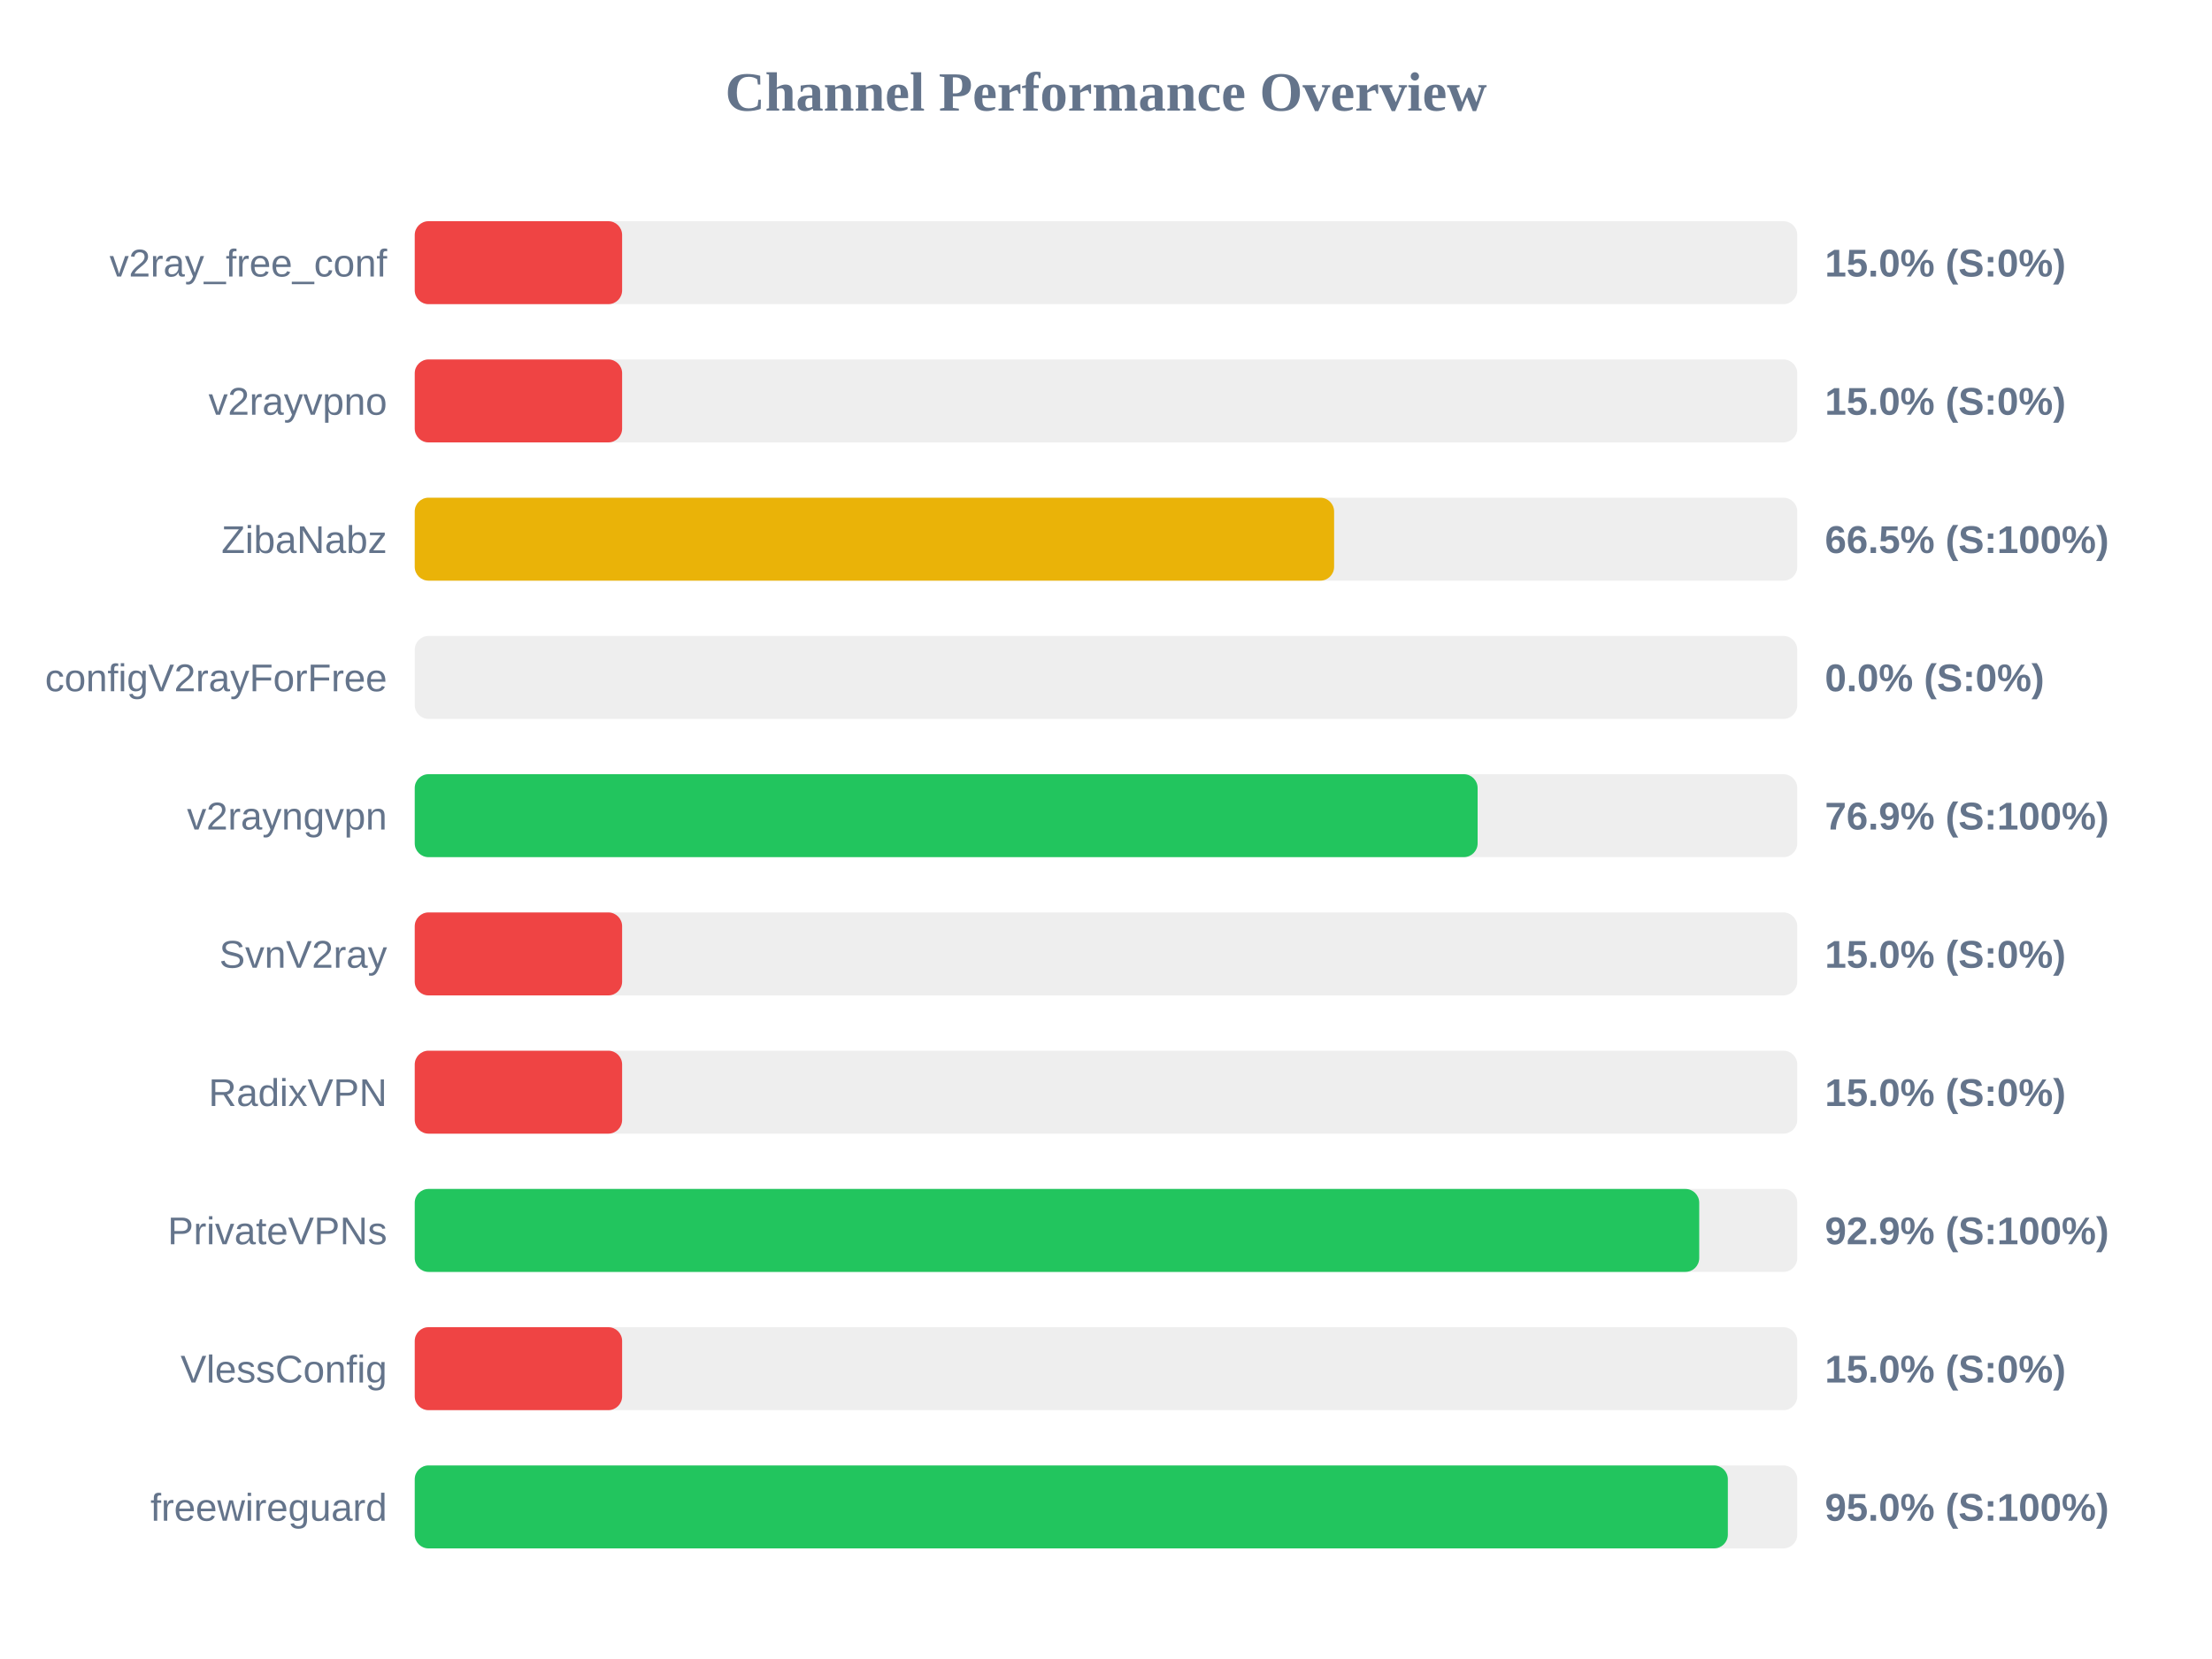
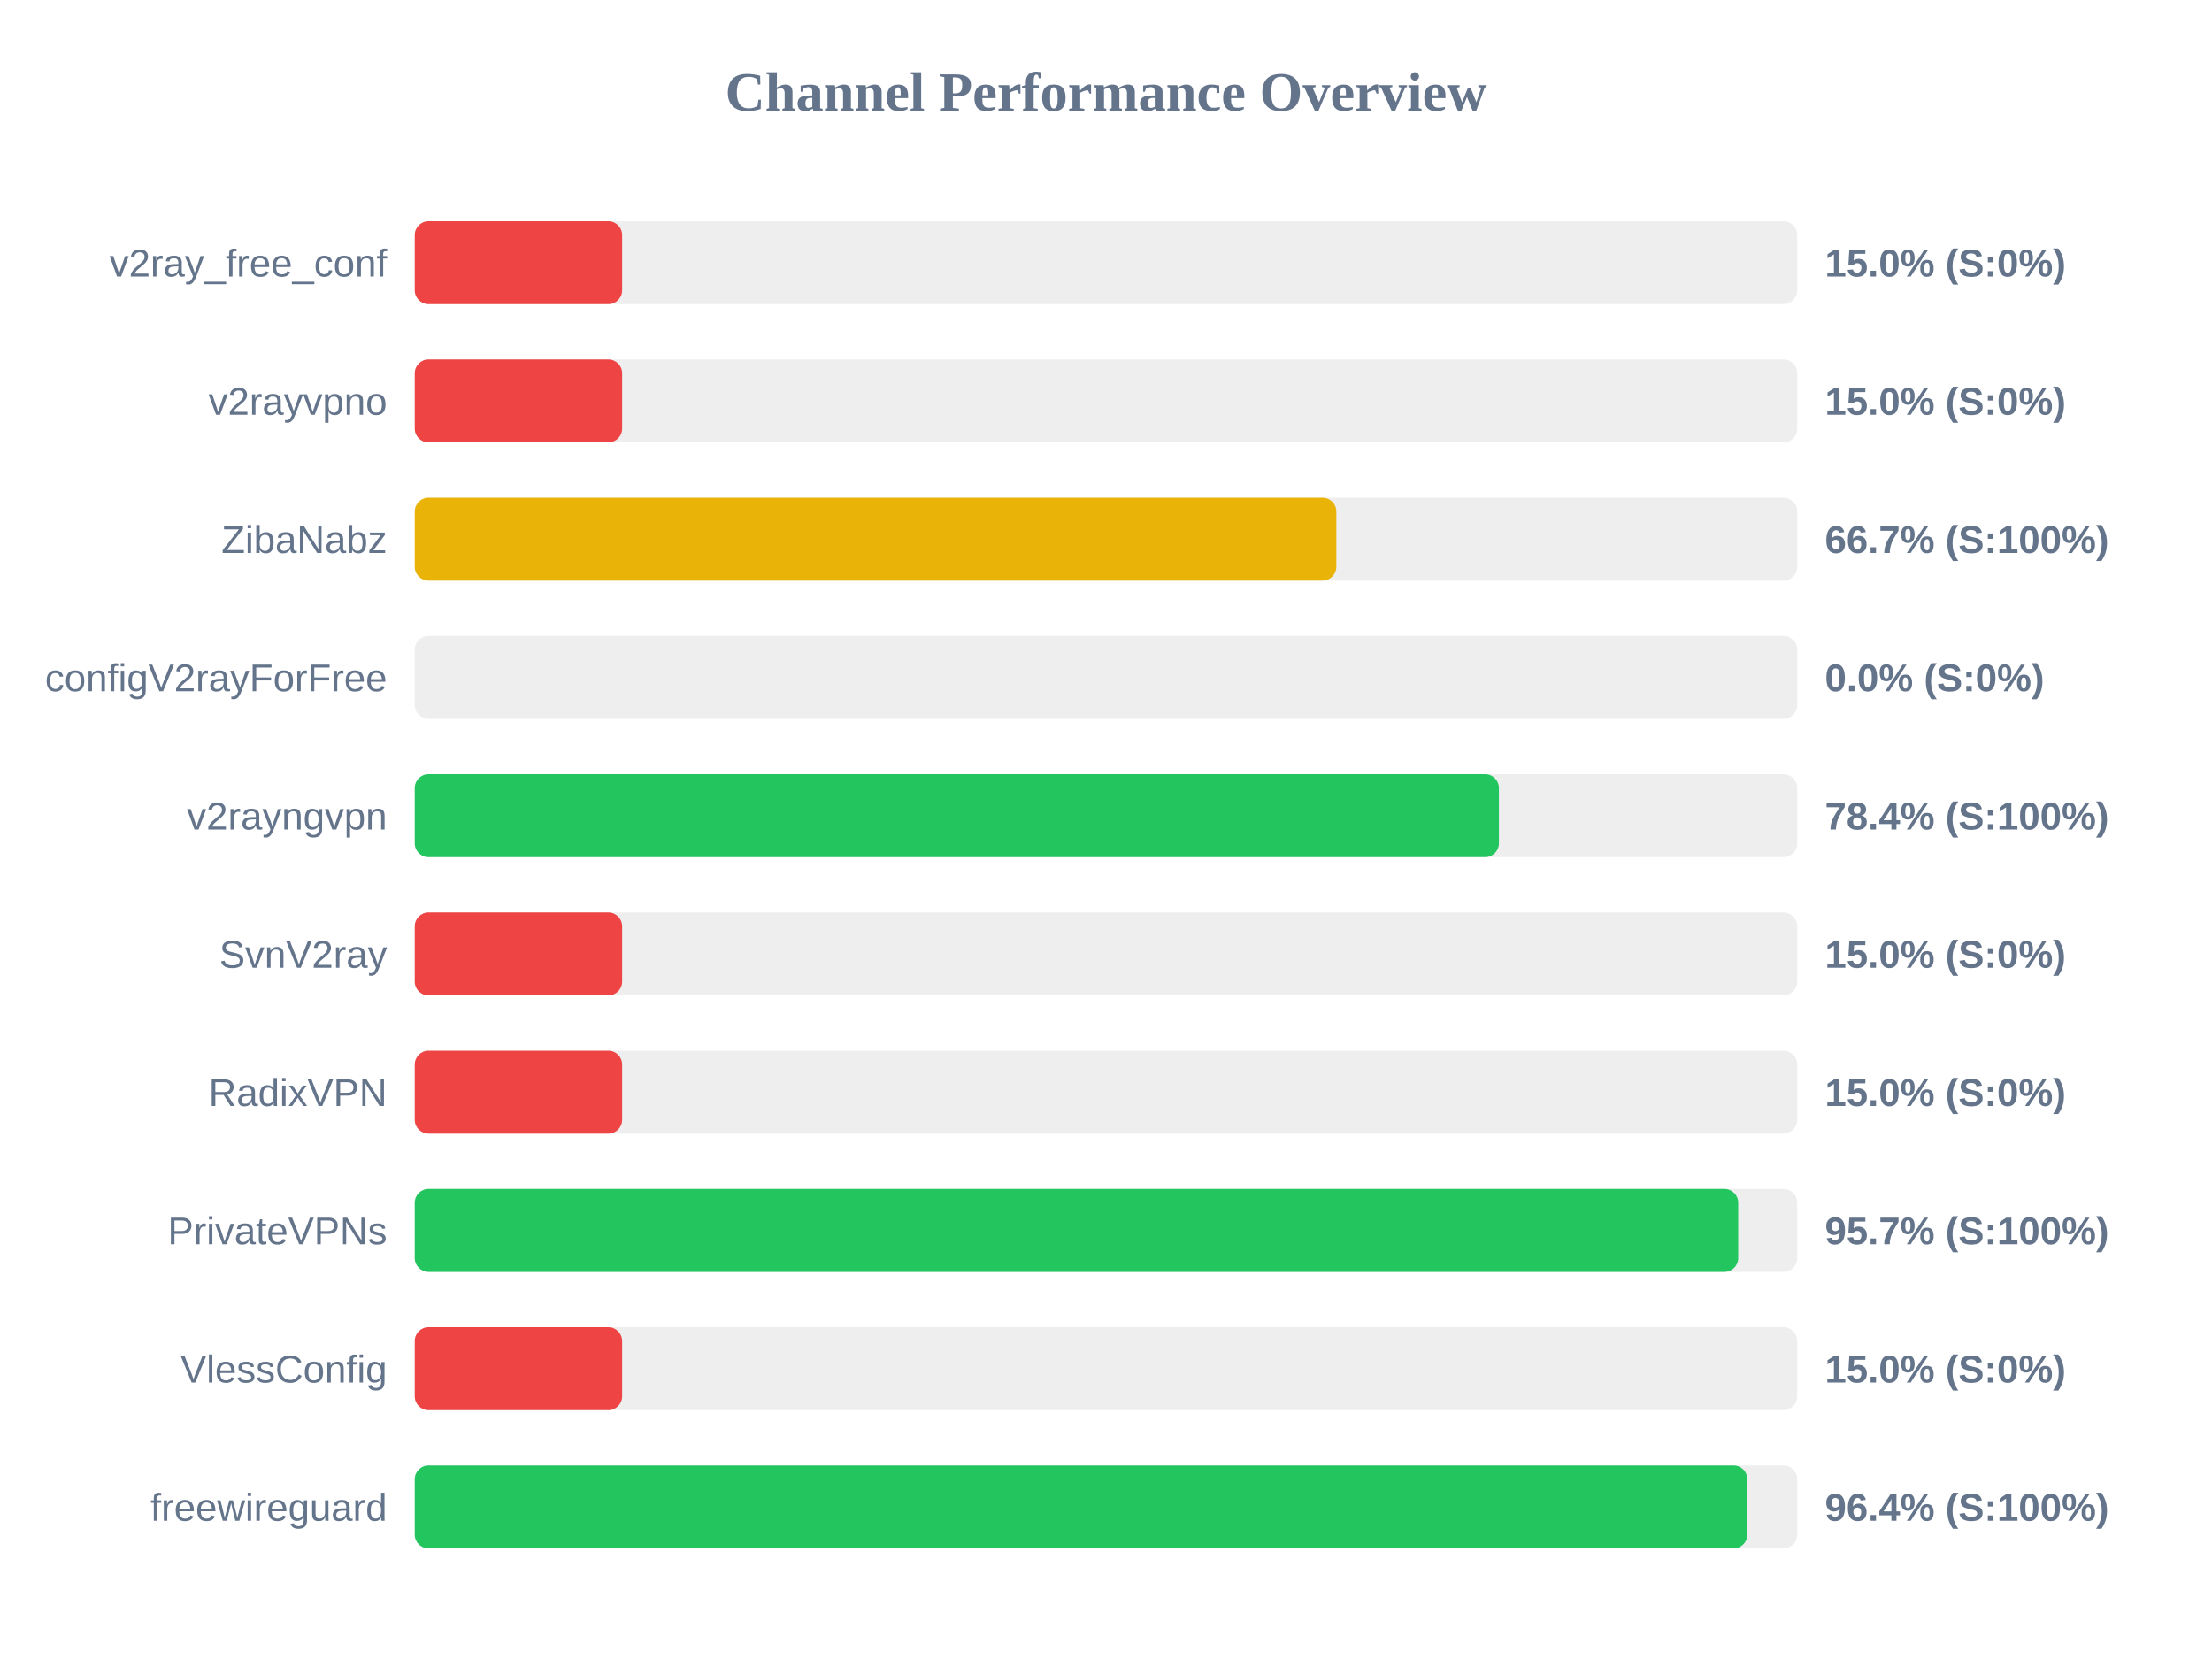
<svg xmlns="http://www.w3.org/2000/svg" width="800" height="600" version="1.1">
  <style>
        .row { font: 14px Arial; fill: #64748b; }
        .score { font: bold 14px Arial; fill: #64748b; }
    </style>
  <text x="400" y="40" text-anchor="middle" font-size="20px" font-weight="bold" fill="#64748b">Channel Performance Overview</text>
  <rect x="150" y="80" width="500" height="30" fill="#eee" rx="5" />
  <rect x="150" y="80" width="75.0" height="30" fill="#ef4444" rx="5" />
  <text x="140" y="100" text-anchor="end" class="row">v2ray_free_conf</text>
  <text x="660" y="100" text-anchor="start" class="score">15.0% (S:0%)</text>
  <rect x="150" y="130" width="500" height="30" fill="#eee" rx="5" />
  <rect x="150" y="130" width="75.0" height="30" fill="#ef4444" rx="5" />
  <text x="140" y="150" text-anchor="end" class="row">v2rayvpno</text>
  <text x="660" y="150" text-anchor="start" class="score">15.0% (S:0%)</text>
  <rect x="150" y="180" width="500" height="30" fill="#eee" rx="5" />
-   <rect x="150" y="180" width="332.5" height="30" fill="#eab308" rx="5" />
+   <rect x="150" y="180" width="333.3" height="30" fill="#eab308" rx="5" />
  <text x="140" y="200" text-anchor="end" class="row">ZibaNabz</text>
-   <text x="660" y="200" text-anchor="start" class="score">66.5% (S:100%)</text>
+   <text x="660" y="200" text-anchor="start" class="score">66.7% (S:100%)</text>
  <rect x="150" y="230" width="500" height="30" fill="#eee" rx="5" />
  <rect x="150" y="230" width="0.0" height="30" fill="#ef4444" rx="5" />
  <text x="140" y="250" text-anchor="end" class="row">configV2rayForFree</text>
  <text x="660" y="250" text-anchor="start" class="score">0.0% (S:0%)</text>
  <rect x="150" y="280" width="500" height="30" fill="#eee" rx="5" />
-   <rect x="150" y="280" width="384.4" height="30" fill="#22c55e" rx="5" />
+   <rect x="150" y="280" width="392.1" height="30" fill="#22c55e" rx="5" />
  <text x="140" y="300" text-anchor="end" class="row">v2rayngvpn</text>
-   <text x="660" y="300" text-anchor="start" class="score">76.9% (S:100%)</text>
+   <text x="660" y="300" text-anchor="start" class="score">78.4% (S:100%)</text>
  <rect x="150" y="330" width="500" height="30" fill="#eee" rx="5" />
  <rect x="150" y="330" width="75.0" height="30" fill="#ef4444" rx="5" />
  <text x="140" y="350" text-anchor="end" class="row">SvnV2ray</text>
  <text x="660" y="350" text-anchor="start" class="score">15.0% (S:0%)</text>
  <rect x="150" y="380" width="500" height="30" fill="#eee" rx="5" />
  <rect x="150" y="380" width="75.0" height="30" fill="#ef4444" rx="5" />
  <text x="140" y="400" text-anchor="end" class="row">RadixVPN</text>
  <text x="660" y="400" text-anchor="start" class="score">15.0% (S:0%)</text>
  <rect x="150" y="430" width="500" height="30" fill="#eee" rx="5" />
-   <rect x="150" y="430" width="464.55" height="30" fill="#22c55e" rx="5" />
+   <rect x="150" y="430" width="478.65" height="30" fill="#22c55e" rx="5" />
  <text x="140" y="450" text-anchor="end" class="row">PrivateVPNs</text>
-   <text x="660" y="450" text-anchor="start" class="score">92.9% (S:100%)</text>
+   <text x="660" y="450" text-anchor="start" class="score">95.7% (S:100%)</text>
  <rect x="150" y="480" width="500" height="30" fill="#eee" rx="5" />
  <rect x="150" y="480" width="75.0" height="30" fill="#ef4444" rx="5" />
  <text x="140" y="500" text-anchor="end" class="row">VlessConfig</text>
  <text x="660" y="500" text-anchor="start" class="score">15.0% (S:0%)</text>
  <rect x="150" y="530" width="500" height="30" fill="#eee" rx="5" />
-   <rect x="150" y="530" width="474.9" height="30" fill="#22c55e" rx="5" />
+   <rect x="150" y="530" width="481.95" height="30" fill="#22c55e" rx="5" />
  <text x="140" y="550" text-anchor="end" class="row">freewireguard</text>
-   <text x="660" y="550" text-anchor="start" class="score">95.0% (S:100%)</text>
+   <text x="660" y="550" text-anchor="start" class="score">96.4% (S:100%)</text>
</svg>
